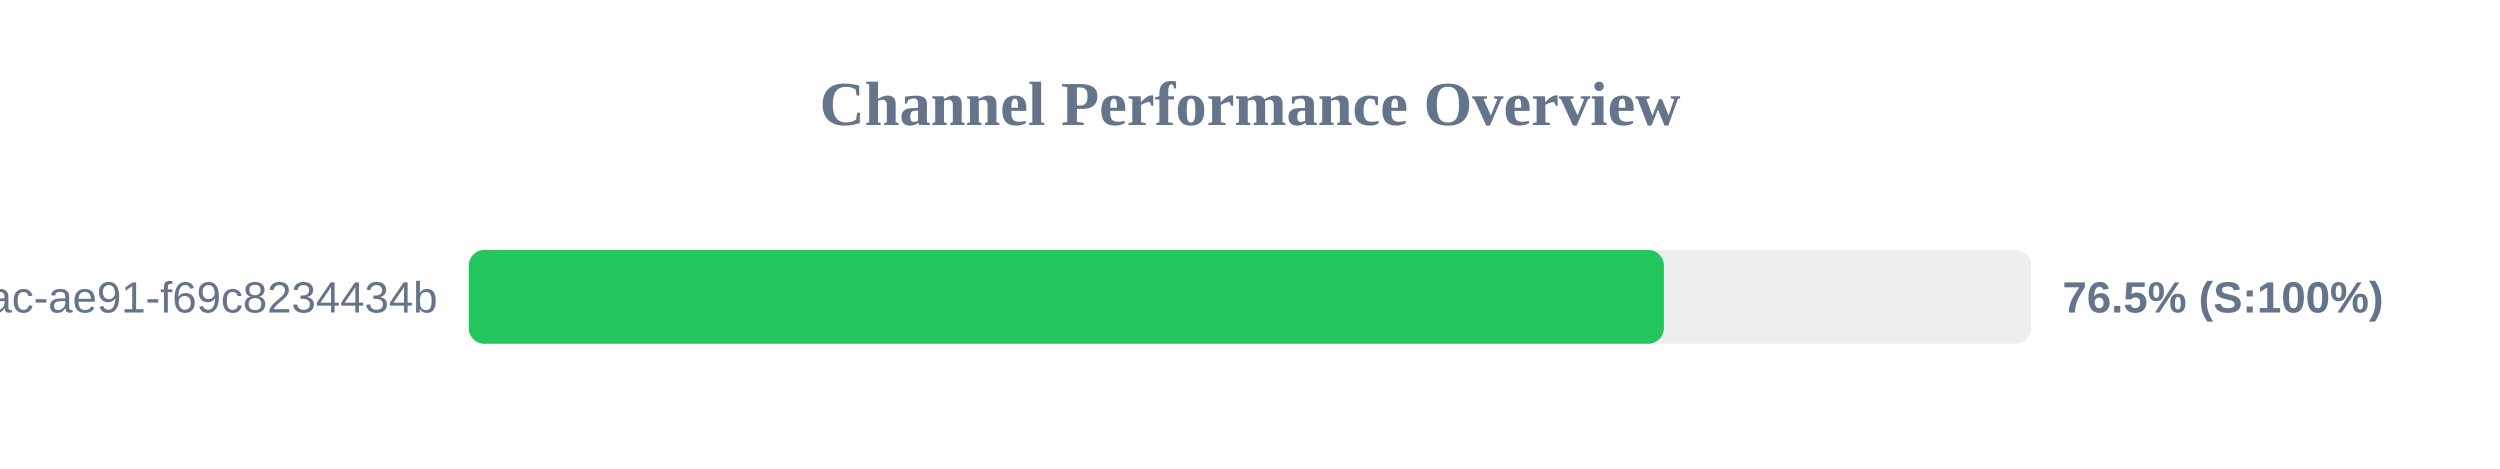
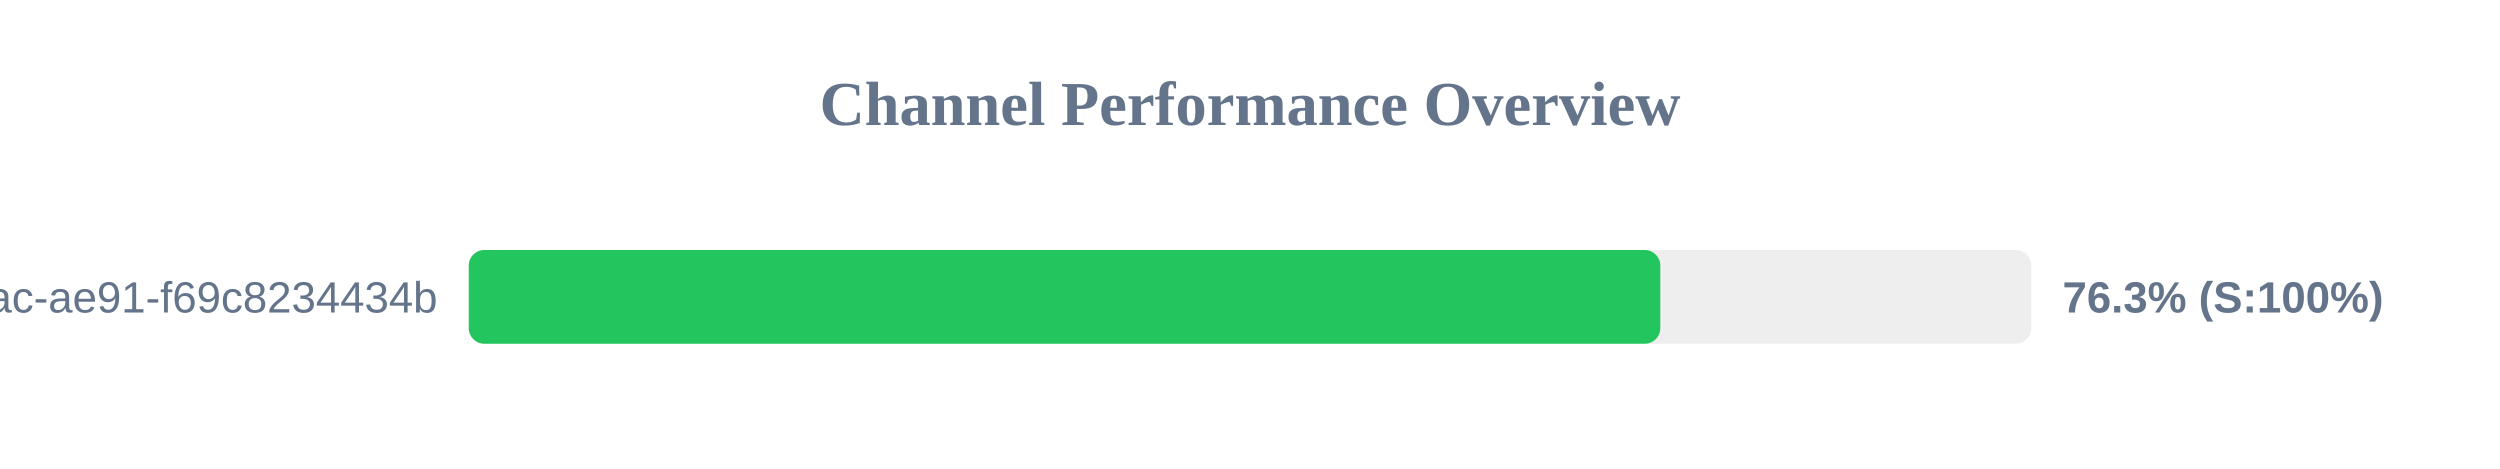
<svg xmlns="http://www.w3.org/2000/svg" width="800" height="150" version="1.1">
  <style>
        .row { font: 14px Arial; fill: #64748b; }
        .score { font: bold 14px Arial; fill: #64748b; }
    </style>
  <text x="400" y="40" text-anchor="middle" font-size="20px" font-weight="bold" fill="#64748b">Channel Performance Overview</text>
  <rect x="150" y="80" width="500" height="30" fill="#eee" rx="5" />
-   <rect x="150" y="80" width="382.45" height="30" fill="#22c55e" rx="5" />
+   <rect x="150" y="80" width="381.3" height="30" fill="#22c55e" rx="5" />
  <text x="140" y="100" text-anchor="end" class="row">?uuid=942b9cb8-92fa-46ac-ae91-f69c8234434b</text>
-   <text x="660" y="100" text-anchor="start" class="score">76.5% (S:100%)</text>
+   <text x="660" y="100" text-anchor="start" class="score">76.3% (S:100%)</text>
</svg>
